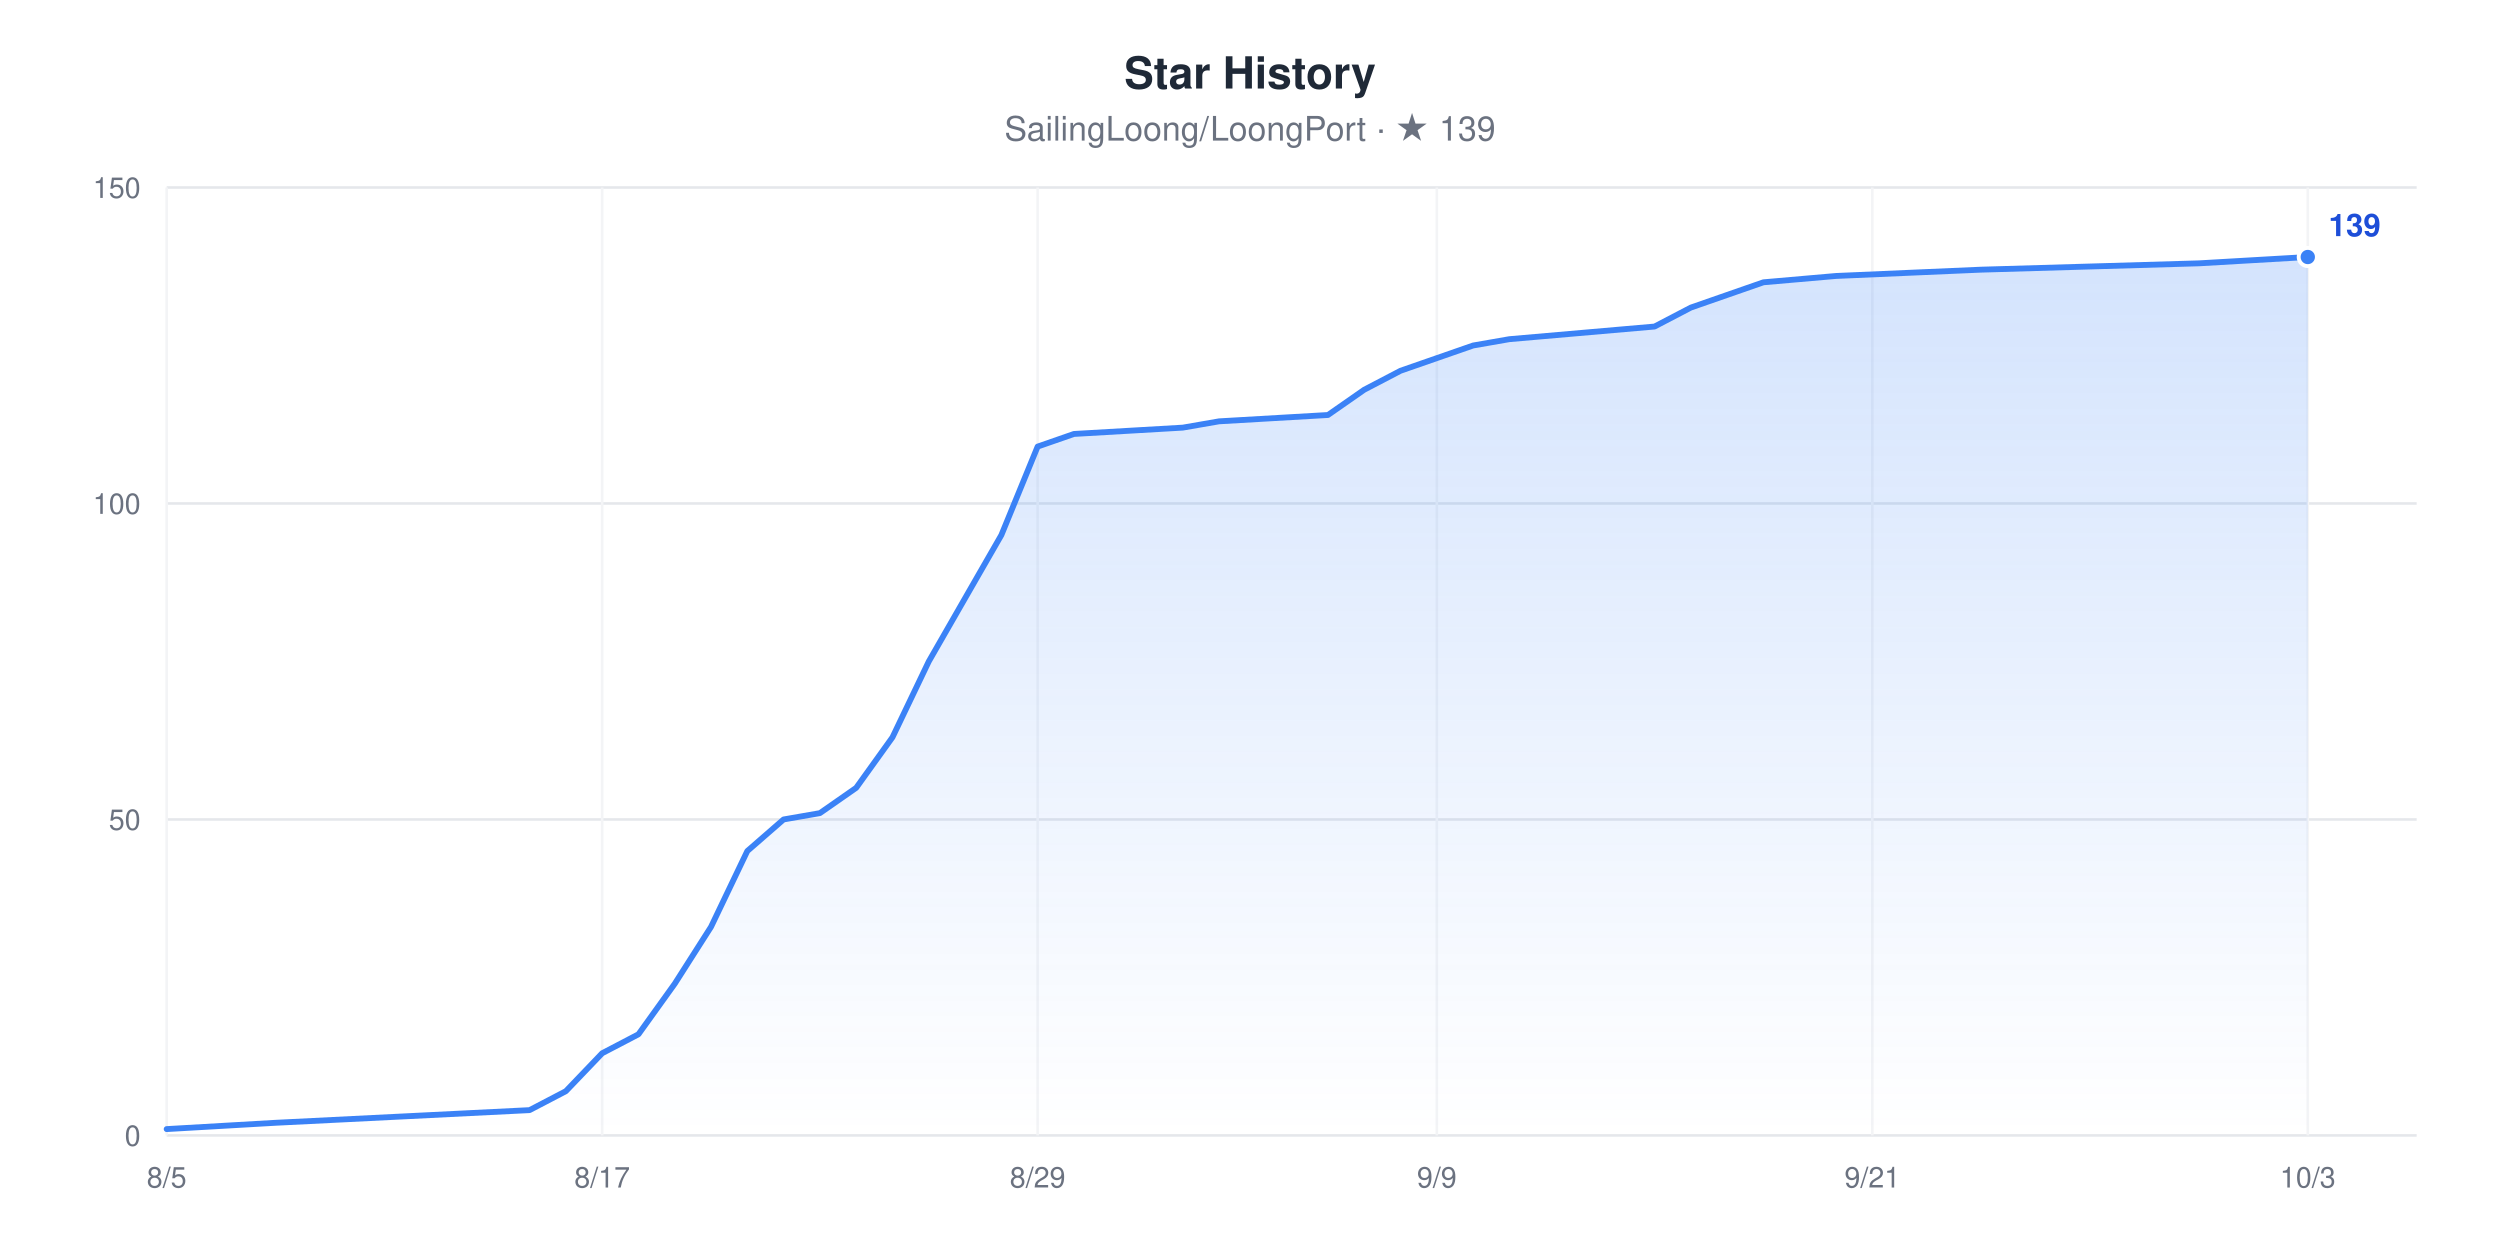
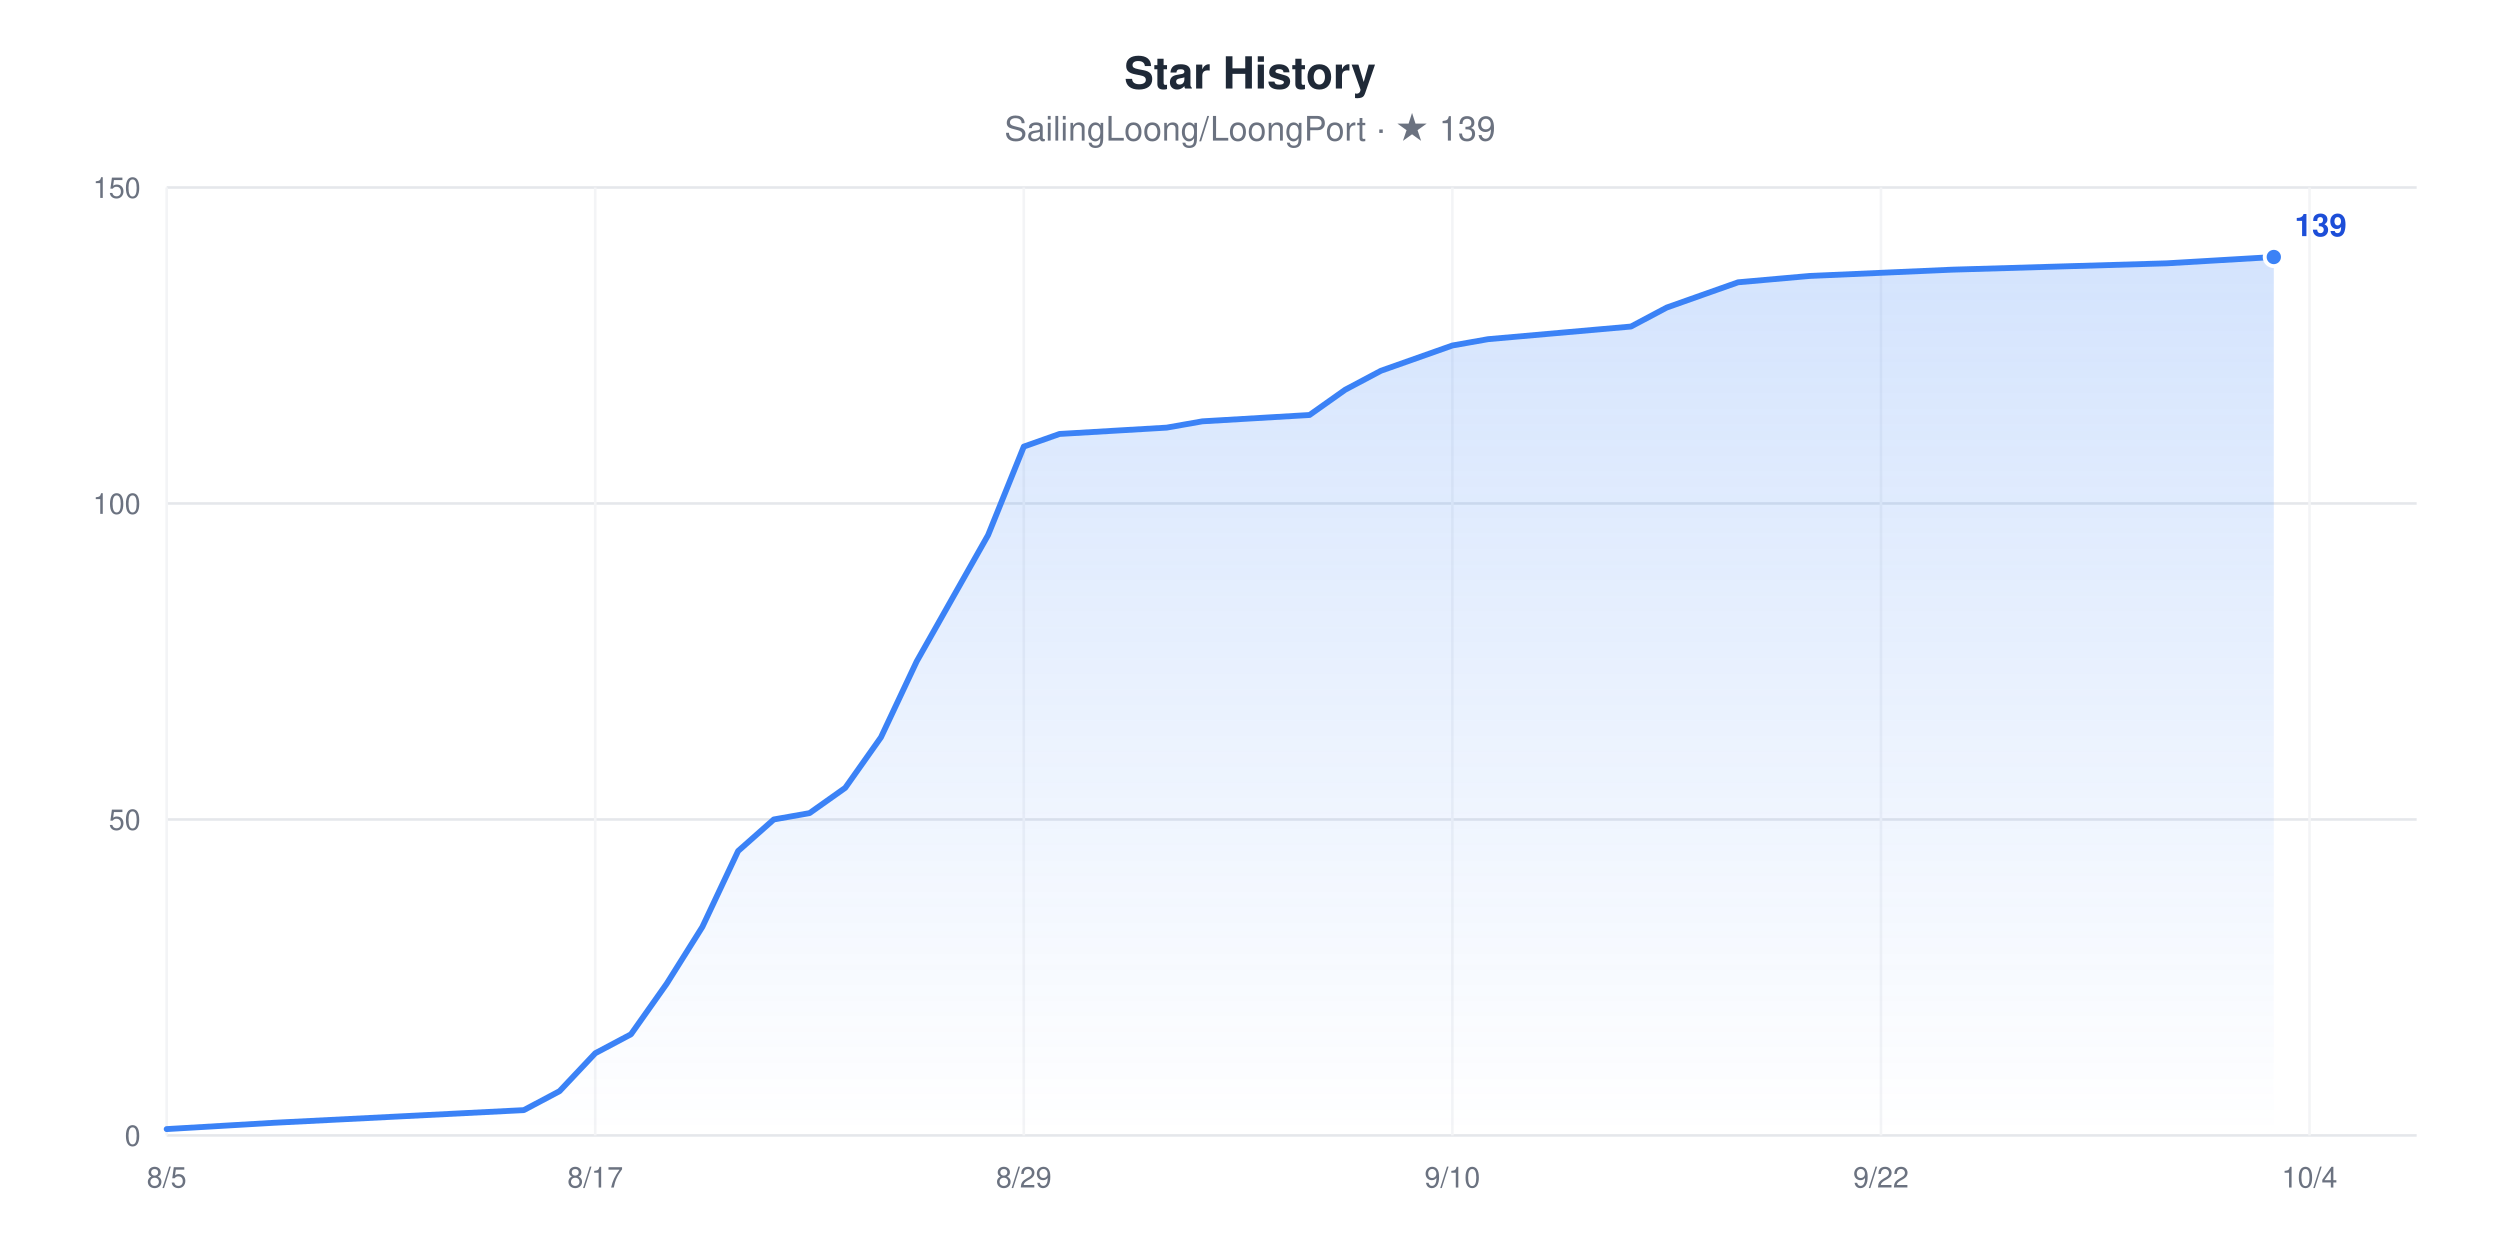
<svg xmlns="http://www.w3.org/2000/svg" width="960" height="480" viewBox="0 0 960 480" role="img" aria-label="Star History chart for SailingLoong/LoongPort" style="font-family:-apple-system,BlinkMacSystemFont,'Segoe UI',Helvetica,Arial,sans-serif">
  <rect width="960" height="480" fill="#ffffff" />
  <text x="480" y="34" text-anchor="middle" font-size="17" font-weight="600" fill="#1F2937">Star History</text>
  <text x="480" y="54" text-anchor="middle" font-size="13" fill="#6B7280">SailingLoong/LoongPort · ★ 139</text>
  <defs>
    <linearGradient id="area" x1="0" y1="0" x2="0" y2="1">
      <stop offset="0" stop-color="#3B82F6" stop-opacity="0.22" />
      <stop offset="1" stop-color="#3B82F6" stop-opacity="0" />
    </linearGradient>
  </defs>
  <line x1="64" x2="928" y1="436" y2="436" stroke="#E5E7EB" stroke-width="1" />
  <text x="54" y="440" text-anchor="end" font-size="11" fill="#6B7280">0</text>
  <line x1="64" x2="928" y1="314.67" y2="314.67" stroke="#E5E7EB" stroke-width="1" />
  <text x="54" y="318.67" text-anchor="end" font-size="11" fill="#6B7280">50</text>
  <line x1="64" x2="928" y1="193.33" y2="193.33" stroke="#E5E7EB" stroke-width="1" />
  <text x="54" y="197.33" text-anchor="end" font-size="11" fill="#6B7280">100</text>
  <line x1="64" x2="928" y1="72" y2="72" stroke="#E5E7EB" stroke-width="1" />
  <text x="54" y="76" text-anchor="end" font-size="11" fill="#6B7280">150</text>
  <line x1="64" x2="64" y1="72" y2="436" stroke="#F3F4F6" stroke-width="1" />
  <text x="64" y="456" text-anchor="middle" font-size="11" fill="#6B7280">8/5</text>
-   <line x1="231.23" x2="231.23" y1="72" y2="436" stroke="#F3F4F6" stroke-width="1" />
-   <text x="231.23" y="456" text-anchor="middle" font-size="11" fill="#6B7280">8/17</text>
-   <line x1="398.45" x2="398.45" y1="72" y2="436" stroke="#F3F4F6" stroke-width="1" />
-   <text x="398.45" y="456" text-anchor="middle" font-size="11" fill="#6B7280">8/29</text>
-   <line x1="551.74" x2="551.74" y1="72" y2="436" stroke="#F3F4F6" stroke-width="1" />
-   <text x="551.74" y="456" text-anchor="middle" font-size="11" fill="#6B7280">9/9</text>
-   <line x1="718.97" x2="718.97" y1="72" y2="436" stroke="#F3F4F6" stroke-width="1" />
-   <text x="718.97" y="456" text-anchor="middle" font-size="11" fill="#6B7280">9/21</text>
-   <line x1="886.19" x2="886.19" y1="72" y2="436" stroke="#F3F4F6" stroke-width="1" />
-   <text x="886.19" y="456" text-anchor="middle" font-size="11" fill="#6B7280">10/3</text>
-   <polygon points="64,436 64,433.57 105.81,431.15 203.35,426.29 217.29,419.01 231.23,404.45 245.16,397.17 259.1,377.76 273.03,355.92 286.97,326.8 300.9,314.67 314.84,312.24 328.77,302.53 342.71,283.12 356.65,254 370.58,229.73 384.52,205.47 398.45,171.49 412.39,166.64 454.19,164.21 468.13,161.79 509.94,159.36 523.87,149.65 537.81,142.37 551.74,137.52 565.68,132.67 579.61,130.24 635.35,125.39 649.29,118.11 663.23,113.25 677.16,108.4 705.03,105.97 760.77,103.55 844.39,101.12 886.19,98.69 886.19,436" fill="url(#area)" />
-   <polyline points="64,433.57 105.81,431.15 203.35,426.29 217.29,419.01 231.23,404.45 245.16,397.17 259.1,377.76 273.03,355.92 286.97,326.8 300.9,314.67 314.84,312.24 328.77,302.53 342.71,283.12 356.65,254 370.58,229.73 384.52,205.47 398.45,171.49 412.39,166.64 454.19,164.21 468.13,161.79 509.94,159.36 523.87,149.65 537.81,142.37 551.74,137.52 565.68,132.67 579.61,130.24 635.35,125.39 649.29,118.11 663.23,113.25 677.16,108.4 705.03,105.97 760.77,103.55 844.39,101.12 886.19,98.69" fill="none" stroke="#3B82F6" stroke-width="2.25" stroke-linejoin="round" stroke-linecap="round" />
-   <circle cx="886.19" cy="98.69" r="3.5" fill="#3B82F6" stroke="#ffffff" stroke-width="1.5" />
-   <text x="894.19" y="90.69" font-size="12" font-weight="600" fill="#1D4ED8">139</text>
+   <line x1="228.57" x2="228.57" y1="72" y2="436" stroke="#F3F4F6" stroke-width="1" />
+   <text x="228.57" y="456" text-anchor="middle" font-size="11" fill="#6B7280">8/17</text>
+   <line x1="393.14" x2="393.14" y1="72" y2="436" stroke="#F3F4F6" stroke-width="1" />
+   <text x="393.14" y="456" text-anchor="middle" font-size="11" fill="#6B7280">8/29</text>
+   <line x1="557.71" x2="557.71" y1="72" y2="436" stroke="#F3F4F6" stroke-width="1" />
+   <text x="557.71" y="456" text-anchor="middle" font-size="11" fill="#6B7280">9/10</text>
+   <line x1="722.29" x2="722.29" y1="72" y2="436" stroke="#F3F4F6" stroke-width="1" />
+   <text x="722.29" y="456" text-anchor="middle" font-size="11" fill="#6B7280">9/22</text>
+   <line x1="886.86" x2="886.86" y1="72" y2="436" stroke="#F3F4F6" stroke-width="1" />
+   <text x="886.86" y="456" text-anchor="middle" font-size="11" fill="#6B7280">10/4</text>
+   <polygon points="64,436 64,433.57 105.14,431.15 201.14,426.29 214.86,419.01 228.57,404.45 242.29,397.17 256,377.76 269.71,355.92 283.43,326.8 297.14,314.67 310.86,312.24 324.57,302.53 338.29,283.12 352,254 365.71,229.73 379.43,205.47 393.14,171.49 406.86,166.64 448,164.21 461.71,161.79 502.86,159.36 516.57,149.65 530.29,142.37 544,137.52 557.71,132.67 571.43,130.24 626.29,125.39 640,118.11 653.71,113.25 667.43,108.4 694.86,105.97 749.71,103.55 832,101.12 873.14,98.69 873.14,436" fill="url(#area)" />
+   <polyline points="64,433.57 105.14,431.15 201.14,426.29 214.86,419.01 228.57,404.45 242.29,397.17 256,377.76 269.71,355.92 283.43,326.8 297.14,314.67 310.86,312.24 324.57,302.53 338.29,283.12 352,254 365.71,229.73 379.43,205.47 393.14,171.49 406.86,166.64 448,164.21 461.71,161.79 502.86,159.36 516.57,149.65 530.29,142.37 544,137.52 557.71,132.67 571.43,130.24 626.29,125.39 640,118.11 653.71,113.25 667.43,108.4 694.86,105.97 749.71,103.55 832,101.12 873.14,98.69" fill="none" stroke="#3B82F6" stroke-width="2.25" stroke-linejoin="round" stroke-linecap="round" />
+   <circle cx="873.14" cy="98.69" r="3.5" fill="#3B82F6" stroke="#ffffff" stroke-width="1.5" />
+   <text x="881.14" y="90.69" font-size="12" font-weight="600" fill="#1D4ED8">139</text>
</svg>
